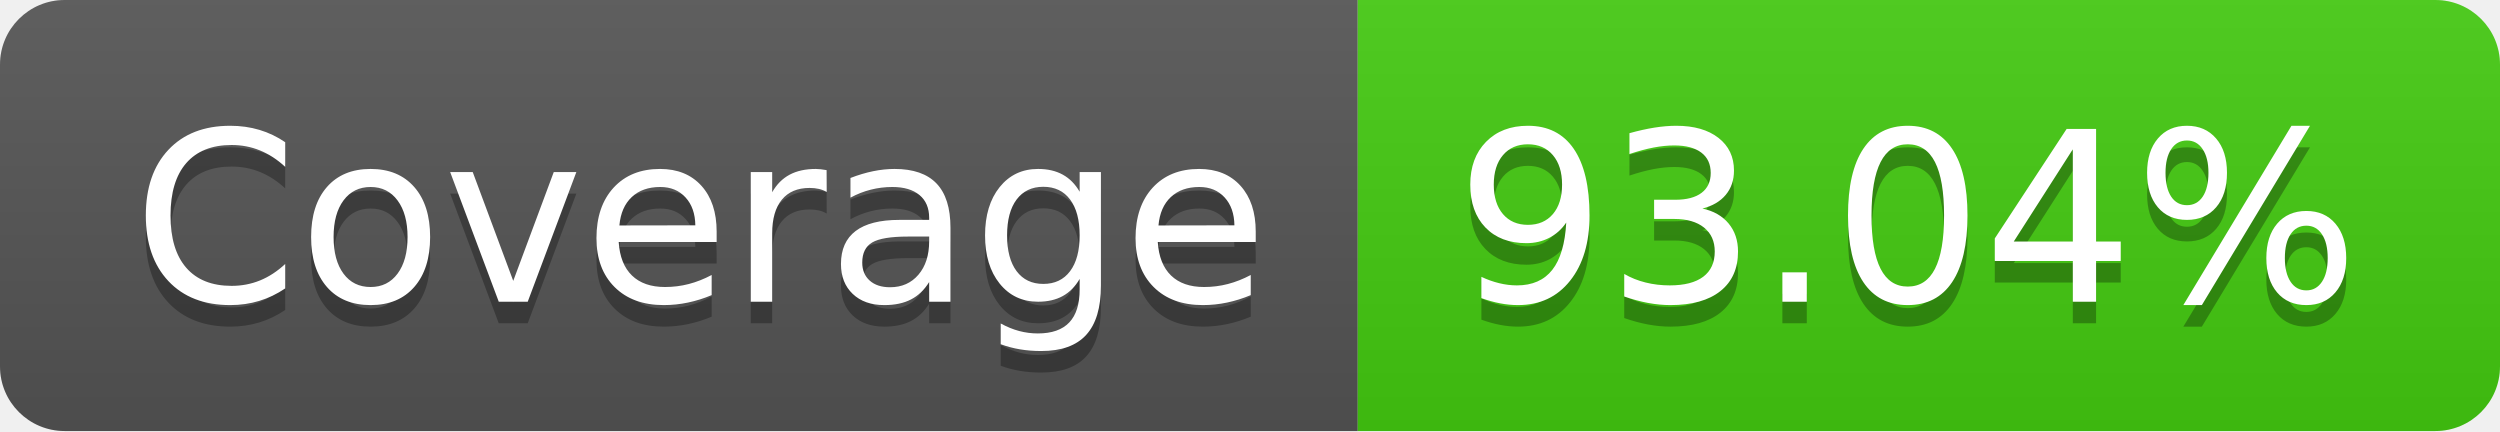
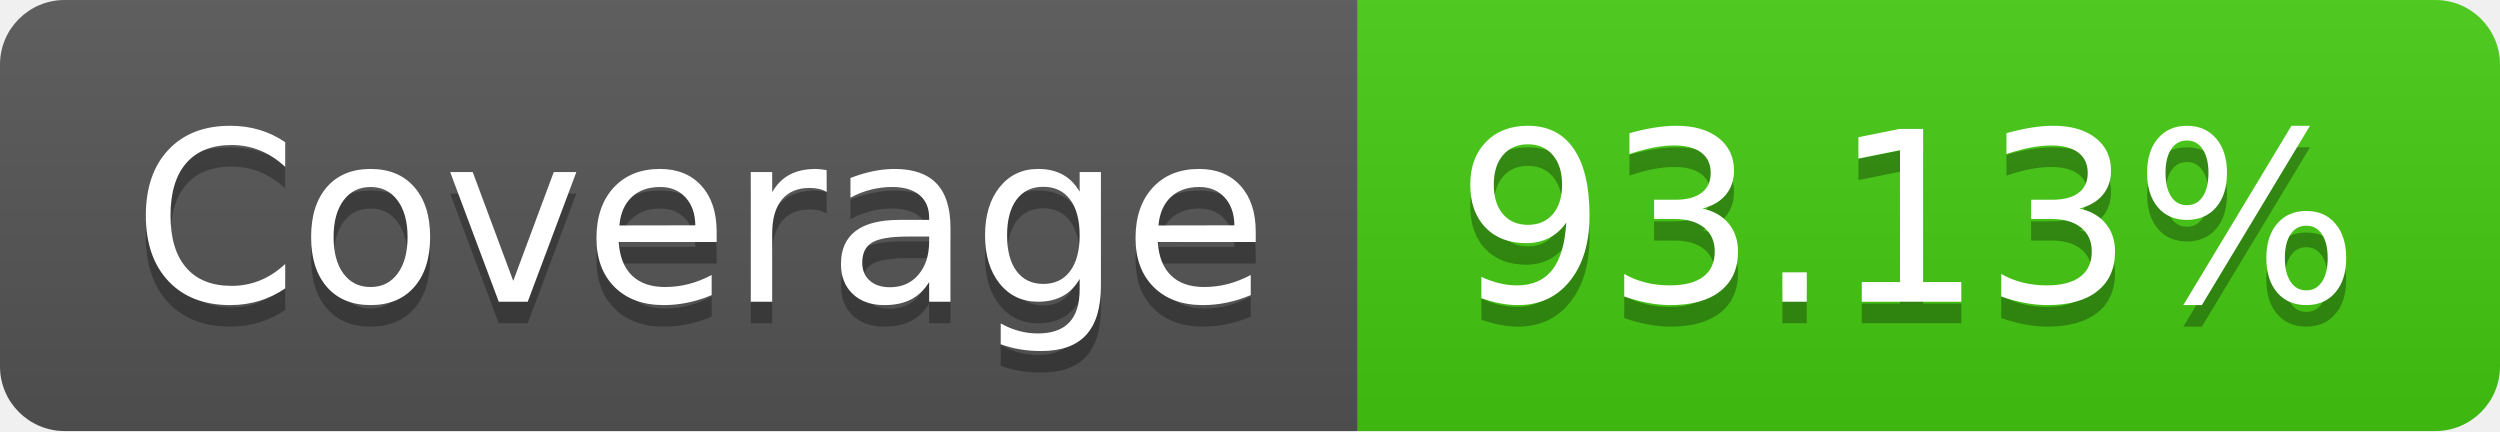
- <svg xmlns="http://www.w3.org/2000/svg" width="116" height="20" role="img" aria-label="Coverage: 93.04%">
+ <svg xmlns="http://www.w3.org/2000/svg" width="116" height="20" role="img" aria-label="Coverage: 93.13%">
  <linearGradient id="s" x2="0" y2="100%">
    <stop offset="0" stop-color="#bbb" stop-opacity=".1" />
    <stop offset="1" stop-opacity=".1" />
  </linearGradient>
  <clipPath id="r">
    <rect width="116" height="20" rx="3" fill="#fff" />
  </clipPath>
  <g clip-path="url(#r)">
    <rect width="63" height="20" fill="#555" />
    <rect x="63" width="53" height="20" fill="#4c1" />
    <rect width="116" height="20" fill="url(#s)" />
  </g>
  <g fill="#fff" text-anchor="middle" font-family="Verdana,Geneva,DejaVu Sans,sans-serif" text-rendering="geometricPrecision" font-size="110">
    <text aria-hidden="true" x="325" y="150" fill="#010101" fill-opacity=".3" transform="scale(.1)" textLength="530">Coverage</text>
    <text x="325" y="140" transform="scale(.1)" fill="#fff" textLength="530">Coverage</text>
-     <text aria-hidden="true" x="885" y="150" fill="#010101" fill-opacity=".3" transform="scale(.1)" textLength="430">93.04%</text>
-     <text x="885" y="140" transform="scale(.1)" fill="#fff" textLength="430">93.04%</text>
+     <text aria-hidden="true" x="885" y="150" fill="#010101" fill-opacity=".3" transform="scale(.1)" textLength="430">93.13%</text>
+     <text x="885" y="140" transform="scale(.1)" fill="#fff" textLength="430">93.13%</text>
  </g>
</svg>
